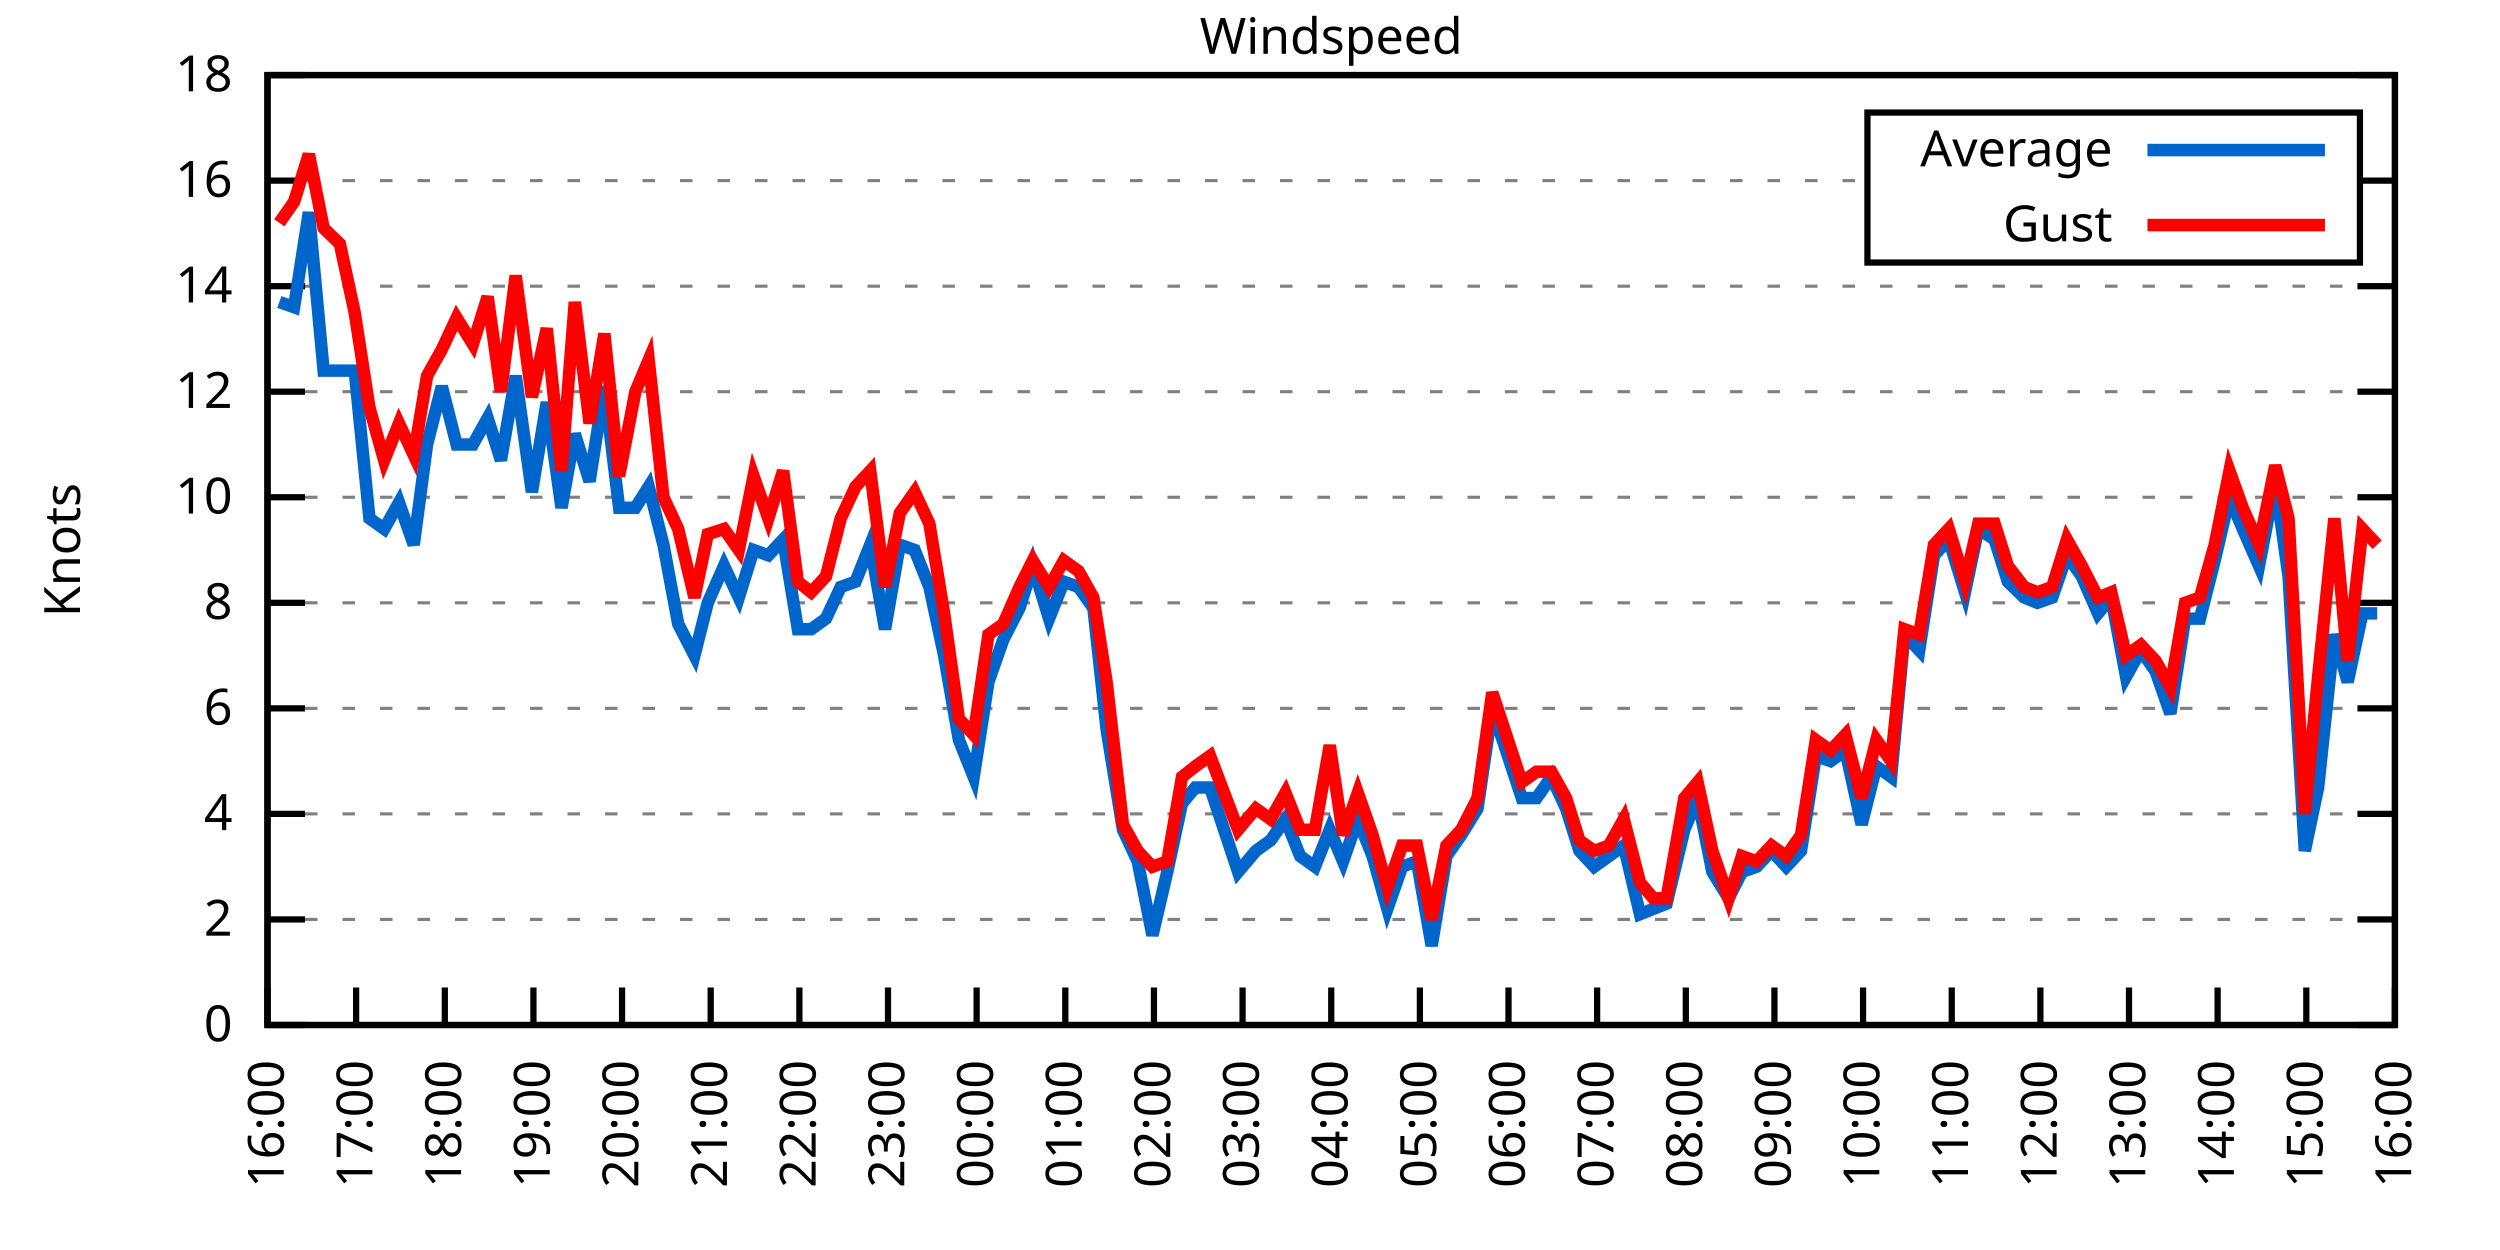
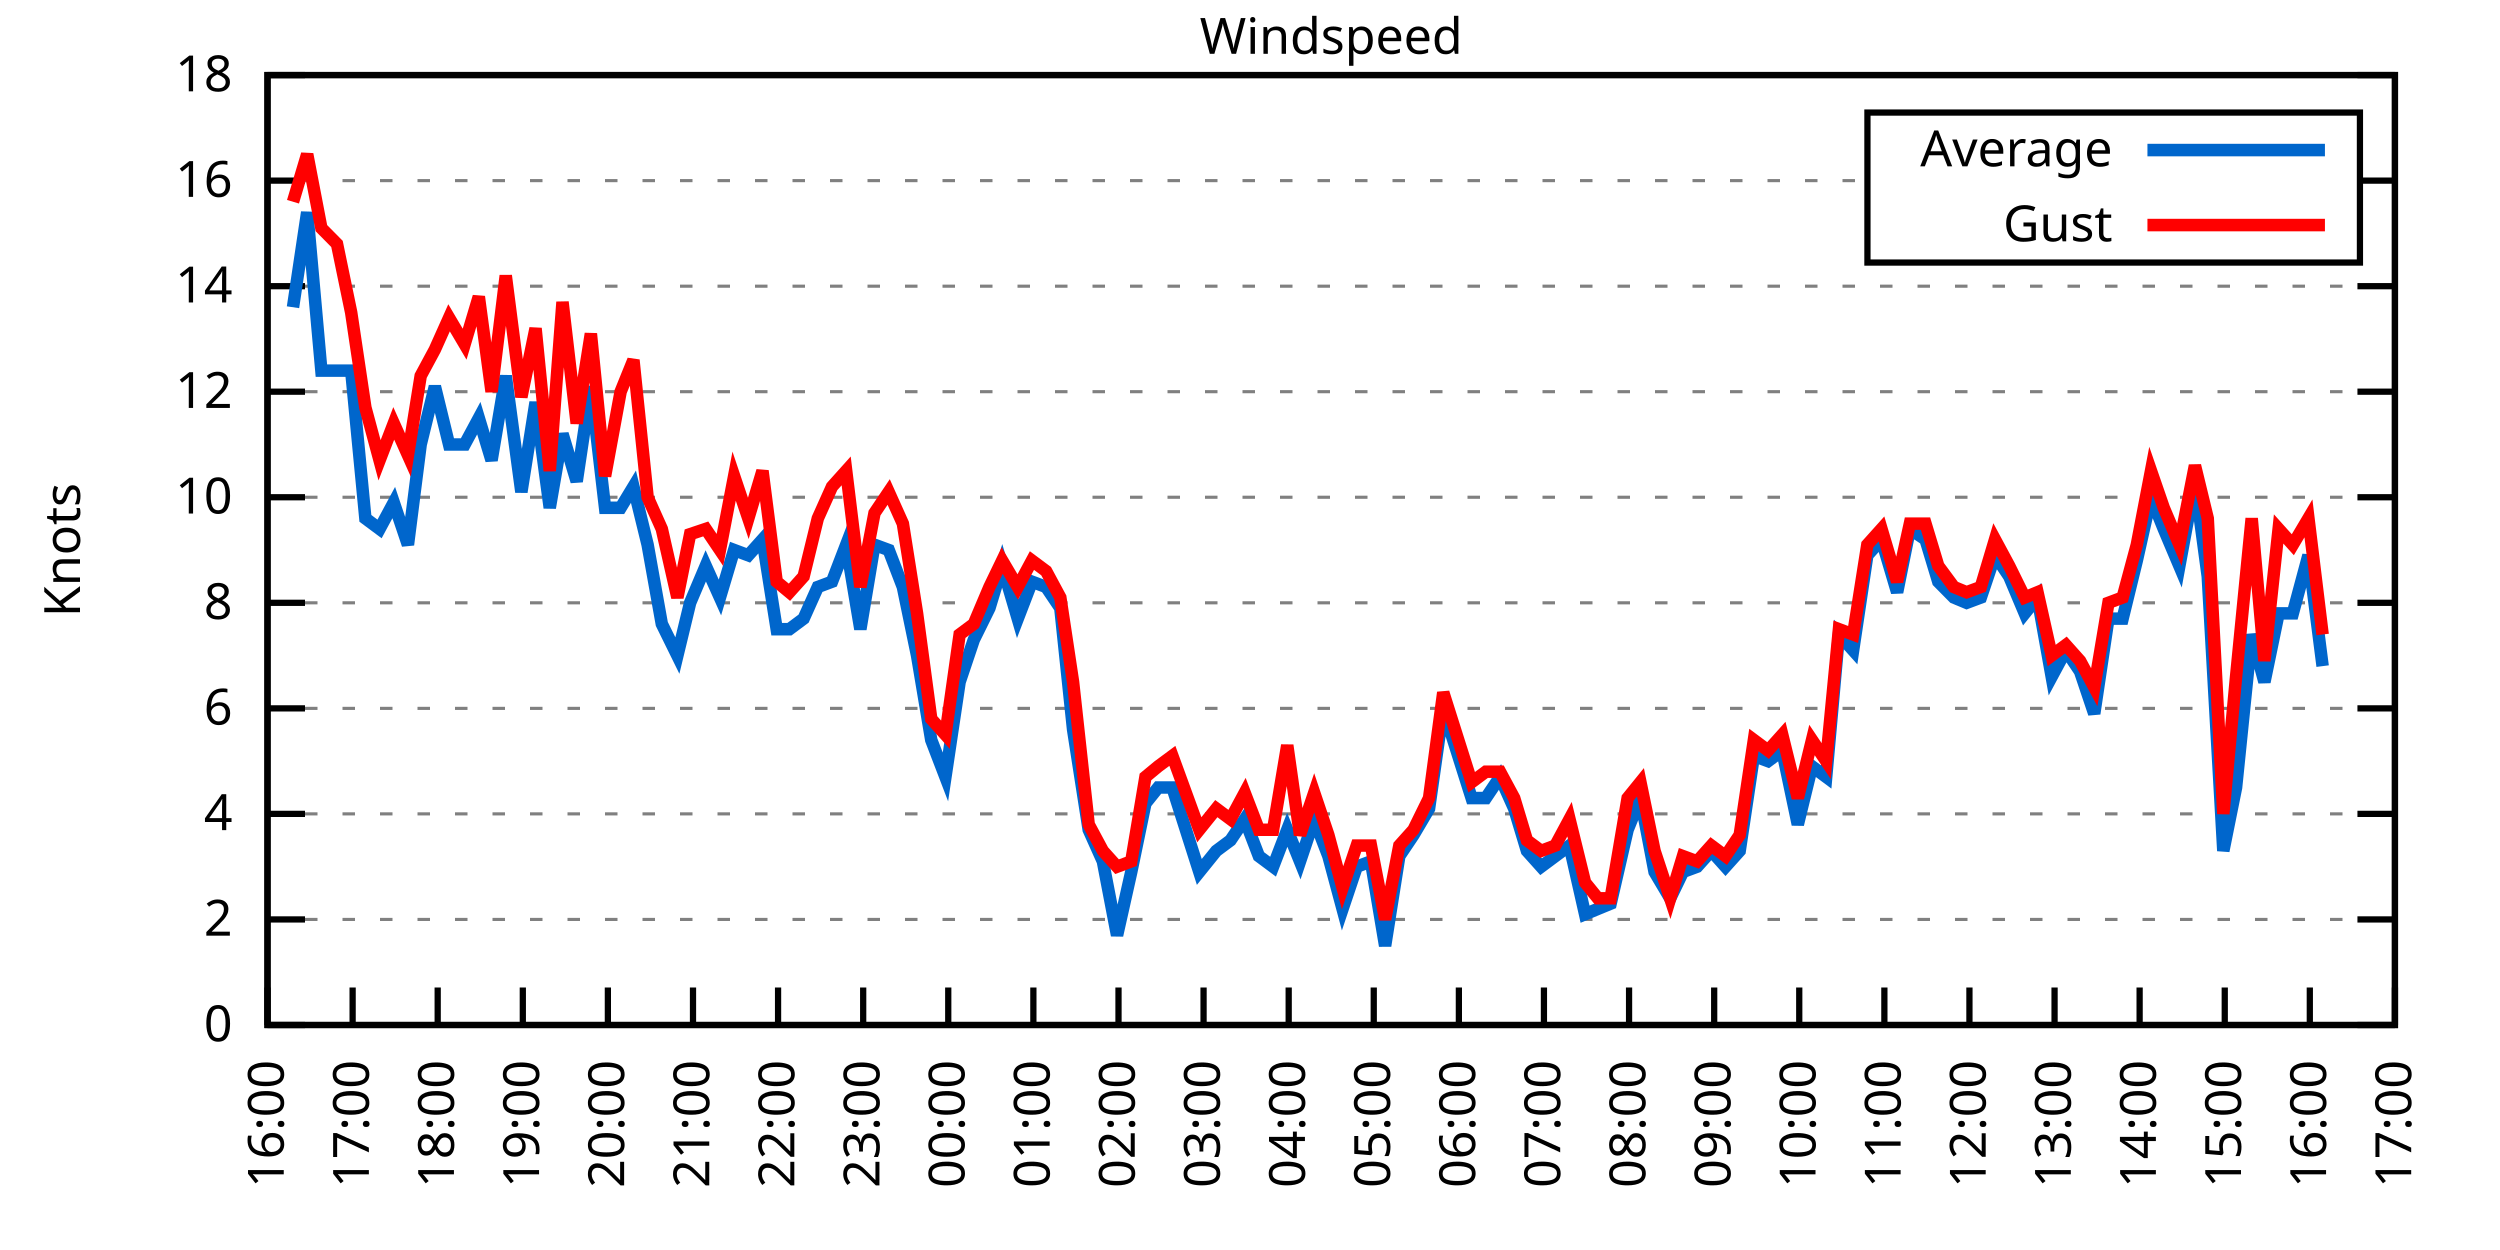
<svg xmlns="http://www.w3.org/2000/svg" xmlns:xlink="http://www.w3.org/1999/xlink" width="400" height="200" viewBox="0 0 400 200">
  <g id="gnuplot_canvas">
    <rect x="0" y="0" width="400" height="200" fill="none" />
    <defs>
      <circle id="gpDot" r="0.5" stroke-width="0.5" stroke="currentColor" />
      <path id="gpPt0" stroke-width="0.333" stroke="currentColor" d="M-1,0 h2 M0,-1 v2" />
      <path id="gpPt1" stroke-width="0.333" stroke="currentColor" d="M-1,-1 L1,1 M1,-1 L-1,1" />
      <path id="gpPt2" stroke-width="0.333" stroke="currentColor" d="M-1,0 L1,0 M0,-1 L0,1 M-1,-1 L1,1 M-1,1 L1,-1" />
      <rect id="gpPt3" stroke-width="0.333" stroke="currentColor" x="-1" y="-1" width="2" height="2" />
      <rect id="gpPt4" stroke-width="0.333" stroke="currentColor" fill="currentColor" x="-1" y="-1" width="2" height="2" />
      <circle id="gpPt5" stroke-width="0.333" stroke="currentColor" cx="0" cy="0" r="1" />
      <use xlink:href="#gpPt5" id="gpPt6" fill="currentColor" stroke="none" />
      <path id="gpPt7" stroke-width="0.333" stroke="currentColor" d="M0,-1.33 L-1.33,0.67 L1.33,0.67 z" />
      <use xlink:href="#gpPt7" id="gpPt8" fill="currentColor" stroke="none" />
      <use xlink:href="#gpPt7" id="gpPt9" stroke="currentColor" transform="rotate(180)" />
      <use xlink:href="#gpPt9" id="gpPt10" fill="currentColor" stroke="none" />
      <use xlink:href="#gpPt3" id="gpPt11" stroke="currentColor" transform="rotate(45)" />
      <use xlink:href="#gpPt11" id="gpPt12" fill="currentColor" stroke="none" />
      <path id="gpPt13" stroke-width="0.333" stroke="currentColor" d="M0,1.330 L1.265,0.411 L0.782,-1.067 L-0.782,-1.076 L-1.265,0.411 z" />
      <use xlink:href="#gpPt13" id="gpPt14" fill="currentColor" stroke="none" />
      <filter id="textbox" filterUnits="objectBoundingBox" x="0" y="0" height="1" width="1">
        <feFlood flood-color="white" flood-opacity="1" result="bgnd" />
        <feComposite in="SourceGraphic" in2="bgnd" operator="atop" />
      </filter>
      <filter id="greybox" filterUnits="objectBoundingBox" x="0" y="0" height="1" width="1">
        <feFlood flood-color="lightgrey" flood-opacity="1" result="grey" />
        <feComposite in="SourceGraphic" in2="grey" operator="atop" />
      </filter>
    </defs>
    <g fill="none" color="white" stroke="currentColor" stroke-width="1.00" stroke-linecap="butt" stroke-linejoin="miter">
</g>
    <g fill="none" color="black" stroke="currentColor" stroke-width="1.00" stroke-linecap="butt" stroke-linejoin="miter">
      <g stroke="none" shape-rendering="crispEdges">
        <polygon fill="rgb(255, 255, 255)" points="42.80,164.00 383.18,164.00 383.18,12.02 42.80,12.02 " />
      </g>
    </g>
    <g fill="none" color="black" stroke="currentColor" stroke-width="1.00" stroke-linecap="butt" stroke-linejoin="miter">
</g>
    <g fill="none" color="black" stroke="black" stroke-width="0.50" stroke-linecap="butt" stroke-linejoin="miter">
</g>
    <g fill="none" color="gray" stroke="currentColor" stroke-width="0.50" stroke-linecap="butt" stroke-linejoin="miter">
      <path stroke="gray" stroke-dasharray="2,4" class="gridline" d="M42.80,164.00 L383.19,164.00  " />
    </g>
    <g fill="none" color="gray" stroke="gray" stroke-width="1.00" stroke-linecap="butt" stroke-linejoin="miter">
</g>
    <g fill="none" color="black" stroke="currentColor" stroke-width="1.00" stroke-linecap="butt" stroke-linejoin="miter">
      <path stroke="black" d="M42.80,164.00 L48.80,164.00 M383.19,164.00 L377.19,164.00  " />
      <g transform="translate(37.20,166.60)" stroke="none" fill="black" font-family="Sans" font-size="8.00" text-anchor="end">
        <text>
          <tspan font-family="Sans"> 0</tspan>
        </text>
      </g>
    </g>
    <g fill="none" color="black" stroke="currentColor" stroke-width="1.00" stroke-linecap="butt" stroke-linejoin="miter">
</g>
    <g fill="none" color="black" stroke="black" stroke-width="0.50" stroke-linecap="butt" stroke-linejoin="miter">
</g>
    <g fill="none" color="gray" stroke="currentColor" stroke-width="0.50" stroke-linecap="butt" stroke-linejoin="miter">
      <path stroke="gray" stroke-dasharray="2,4" class="gridline" d="M42.80,147.11 L383.19,147.11  " />
    </g>
    <g fill="none" color="gray" stroke="gray" stroke-width="1.00" stroke-linecap="butt" stroke-linejoin="miter">
</g>
    <g fill="none" color="black" stroke="currentColor" stroke-width="1.00" stroke-linecap="butt" stroke-linejoin="miter">
      <path stroke="black" d="M42.80,147.11 L48.80,147.11 M383.19,147.11 L377.19,147.11  " />
      <g transform="translate(37.20,149.71)" stroke="none" fill="black" font-family="Sans" font-size="8.00" text-anchor="end">
        <text>
          <tspan font-family="Sans"> 2</tspan>
        </text>
      </g>
    </g>
    <g fill="none" color="black" stroke="currentColor" stroke-width="1.00" stroke-linecap="butt" stroke-linejoin="miter">
</g>
    <g fill="none" color="black" stroke="black" stroke-width="0.50" stroke-linecap="butt" stroke-linejoin="miter">
</g>
    <g fill="none" color="gray" stroke="currentColor" stroke-width="0.50" stroke-linecap="butt" stroke-linejoin="miter">
      <path stroke="gray" stroke-dasharray="2,4" class="gridline" d="M42.80,130.22 L383.19,130.22  " />
    </g>
    <g fill="none" color="gray" stroke="gray" stroke-width="1.00" stroke-linecap="butt" stroke-linejoin="miter">
</g>
    <g fill="none" color="black" stroke="currentColor" stroke-width="1.00" stroke-linecap="butt" stroke-linejoin="miter">
      <path stroke="black" d="M42.80,130.22 L48.80,130.22 M383.19,130.22 L377.19,130.22  " />
      <g transform="translate(37.20,132.82)" stroke="none" fill="black" font-family="Sans" font-size="8.00" text-anchor="end">
        <text>
          <tspan font-family="Sans"> 4</tspan>
        </text>
      </g>
    </g>
    <g fill="none" color="black" stroke="currentColor" stroke-width="1.00" stroke-linecap="butt" stroke-linejoin="miter">
</g>
    <g fill="none" color="black" stroke="black" stroke-width="0.50" stroke-linecap="butt" stroke-linejoin="miter">
</g>
    <g fill="none" color="gray" stroke="currentColor" stroke-width="0.50" stroke-linecap="butt" stroke-linejoin="miter">
      <path stroke="gray" stroke-dasharray="2,4" class="gridline" d="M42.80,113.34 L383.19,113.34  " />
    </g>
    <g fill="none" color="gray" stroke="gray" stroke-width="1.00" stroke-linecap="butt" stroke-linejoin="miter">
</g>
    <g fill="none" color="black" stroke="currentColor" stroke-width="1.00" stroke-linecap="butt" stroke-linejoin="miter">
      <path stroke="black" d="M42.80,113.34 L48.80,113.34 M383.19,113.34 L377.19,113.34  " />
      <g transform="translate(37.20,115.94)" stroke="none" fill="black" font-family="Sans" font-size="8.00" text-anchor="end">
        <text>
          <tspan font-family="Sans"> 6</tspan>
        </text>
      </g>
    </g>
    <g fill="none" color="black" stroke="currentColor" stroke-width="1.00" stroke-linecap="butt" stroke-linejoin="miter">
</g>
    <g fill="none" color="black" stroke="black" stroke-width="0.50" stroke-linecap="butt" stroke-linejoin="miter">
</g>
    <g fill="none" color="gray" stroke="currentColor" stroke-width="0.50" stroke-linecap="butt" stroke-linejoin="miter">
      <path stroke="gray" stroke-dasharray="2,4" class="gridline" d="M42.80,96.45 L383.19,96.45  " />
    </g>
    <g fill="none" color="gray" stroke="gray" stroke-width="1.00" stroke-linecap="butt" stroke-linejoin="miter">
</g>
    <g fill="none" color="black" stroke="currentColor" stroke-width="1.00" stroke-linecap="butt" stroke-linejoin="miter">
      <path stroke="black" d="M42.80,96.45 L48.80,96.45 M383.19,96.45 L377.19,96.45  " />
      <g transform="translate(37.20,99.05)" stroke="none" fill="black" font-family="Sans" font-size="8.00" text-anchor="end">
        <text>
          <tspan font-family="Sans"> 8</tspan>
        </text>
      </g>
    </g>
    <g fill="none" color="black" stroke="currentColor" stroke-width="1.00" stroke-linecap="butt" stroke-linejoin="miter">
</g>
    <g fill="none" color="black" stroke="black" stroke-width="0.50" stroke-linecap="butt" stroke-linejoin="miter">
</g>
    <g fill="none" color="gray" stroke="currentColor" stroke-width="0.50" stroke-linecap="butt" stroke-linejoin="miter">
      <path stroke="gray" stroke-dasharray="2,4" class="gridline" d="M42.80,79.56 L383.19,79.56  " />
    </g>
    <g fill="none" color="gray" stroke="gray" stroke-width="1.00" stroke-linecap="butt" stroke-linejoin="miter">
</g>
    <g fill="none" color="black" stroke="currentColor" stroke-width="1.00" stroke-linecap="butt" stroke-linejoin="miter">
      <path stroke="black" d="M42.80,79.56 L48.80,79.56 M383.19,79.56 L377.19,79.56  " />
      <g transform="translate(37.20,82.16)" stroke="none" fill="black" font-family="Sans" font-size="8.00" text-anchor="end">
        <text>
          <tspan font-family="Sans"> 10</tspan>
        </text>
      </g>
    </g>
    <g fill="none" color="black" stroke="currentColor" stroke-width="1.00" stroke-linecap="butt" stroke-linejoin="miter">
</g>
    <g fill="none" color="black" stroke="black" stroke-width="0.50" stroke-linecap="butt" stroke-linejoin="miter">
</g>
    <g fill="none" color="gray" stroke="currentColor" stroke-width="0.50" stroke-linecap="butt" stroke-linejoin="miter">
      <path stroke="gray" stroke-dasharray="2,4" class="gridline" d="M42.80,62.67 L383.19,62.67  " />
    </g>
    <g fill="none" color="gray" stroke="gray" stroke-width="1.00" stroke-linecap="butt" stroke-linejoin="miter">
</g>
    <g fill="none" color="black" stroke="currentColor" stroke-width="1.00" stroke-linecap="butt" stroke-linejoin="miter">
      <path stroke="black" d="M42.80,62.67 L48.80,62.67 M383.19,62.67 L377.19,62.67  " />
      <g transform="translate(37.20,65.27)" stroke="none" fill="black" font-family="Sans" font-size="8.00" text-anchor="end">
        <text>
          <tspan font-family="Sans"> 12</tspan>
        </text>
      </g>
    </g>
    <g fill="none" color="black" stroke="currentColor" stroke-width="1.00" stroke-linecap="butt" stroke-linejoin="miter">
</g>
    <g fill="none" color="black" stroke="black" stroke-width="0.50" stroke-linecap="butt" stroke-linejoin="miter">
</g>
    <g fill="none" color="gray" stroke="currentColor" stroke-width="0.50" stroke-linecap="butt" stroke-linejoin="miter">
      <path stroke="gray" stroke-dasharray="2,4" class="gridline" d="M42.80,45.79 L383.19,45.79  " />
    </g>
    <g fill="none" color="gray" stroke="gray" stroke-width="1.00" stroke-linecap="butt" stroke-linejoin="miter">
</g>
    <g fill="none" color="black" stroke="currentColor" stroke-width="1.00" stroke-linecap="butt" stroke-linejoin="miter">
      <path stroke="black" d="M42.80,45.79 L48.80,45.79 M383.19,45.79 L377.19,45.79  " />
      <g transform="translate(37.20,48.39)" stroke="none" fill="black" font-family="Sans" font-size="8.00" text-anchor="end">
        <text>
          <tspan font-family="Sans"> 14</tspan>
        </text>
      </g>
    </g>
    <g fill="none" color="black" stroke="currentColor" stroke-width="1.00" stroke-linecap="butt" stroke-linejoin="miter">
</g>
    <g fill="none" color="black" stroke="black" stroke-width="0.50" stroke-linecap="butt" stroke-linejoin="miter">
</g>
    <g fill="none" color="gray" stroke="currentColor" stroke-width="0.50" stroke-linecap="butt" stroke-linejoin="miter">
      <path stroke="gray" stroke-dasharray="2,4" class="gridline" d="M42.80,28.90 L298.79,28.90 M377.59,28.90 L383.19,28.90  " />
    </g>
    <g fill="none" color="gray" stroke="gray" stroke-width="1.00" stroke-linecap="butt" stroke-linejoin="miter">
</g>
    <g fill="none" color="black" stroke="currentColor" stroke-width="1.00" stroke-linecap="butt" stroke-linejoin="miter">
      <path stroke="black" d="M42.80,28.90 L48.80,28.90 M383.19,28.90 L377.19,28.90  " />
      <g transform="translate(37.20,31.50)" stroke="none" fill="black" font-family="Sans" font-size="8.00" text-anchor="end">
        <text>
          <tspan font-family="Sans"> 16</tspan>
        </text>
      </g>
    </g>
    <g fill="none" color="black" stroke="currentColor" stroke-width="1.00" stroke-linecap="butt" stroke-linejoin="miter">
</g>
    <g fill="none" color="black" stroke="black" stroke-width="0.50" stroke-linecap="butt" stroke-linejoin="miter">
</g>
    <g fill="none" color="gray" stroke="currentColor" stroke-width="0.50" stroke-linecap="butt" stroke-linejoin="miter">
      <path stroke="gray" stroke-dasharray="2,4" class="gridline" d="M42.80,12.01 L383.19,12.01  " />
    </g>
    <g fill="none" color="gray" stroke="gray" stroke-width="1.00" stroke-linecap="butt" stroke-linejoin="miter">
</g>
    <g fill="none" color="black" stroke="currentColor" stroke-width="1.00" stroke-linecap="butt" stroke-linejoin="miter">
      <path stroke="black" d="M42.80,12.01 L48.80,12.01 M383.19,12.01 L377.19,12.01  " />
      <g transform="translate(37.20,14.61)" stroke="none" fill="black" font-family="Sans" font-size="8.00" text-anchor="end">
        <text>
          <tspan font-family="Sans"> 18</tspan>
        </text>
      </g>
    </g>
    <g fill="none" color="black" stroke="currentColor" stroke-width="1.00" stroke-linecap="butt" stroke-linejoin="miter">
      <path stroke="black" d="M42.80,164.00 L42.80,158.00  " />
      <g transform="translate(45.40,169.60) rotate(270.00)" stroke="none" fill="black" font-family="Sans" font-size="8.00" text-anchor="end">
        <text>
          <tspan font-family="Sans">16:00</tspan>
        </text>
      </g>
    </g>
    <g fill="none" color="black" stroke="currentColor" stroke-width="1.00" stroke-linecap="butt" stroke-linejoin="miter">
-       <path stroke="black" d="M56.98,164.00 L56.98,158.00  " />
-       <g transform="translate(59.58,169.60) rotate(270.00)" stroke="none" fill="black" font-family="Sans" font-size="8.00" text-anchor="end">
+       <path stroke="black" d="M56.42,164.00 L56.42,158.00  " />
+       <g transform="translate(59.02,169.60) rotate(270.00)" stroke="none" fill="black" font-family="Sans" font-size="8.00" text-anchor="end">
        <text>
          <tspan font-family="Sans">17:00</tspan>
        </text>
      </g>
    </g>
    <g fill="none" color="black" stroke="currentColor" stroke-width="1.00" stroke-linecap="butt" stroke-linejoin="miter">
-       <path stroke="black" d="M71.17,164.00 L71.17,158.00  " />
-       <g transform="translate(73.77,169.60) rotate(270.00)" stroke="none" fill="black" font-family="Sans" font-size="8.00" text-anchor="end">
+       <path stroke="black" d="M70.03,164.00 L70.03,158.00  " />
+       <g transform="translate(72.63,169.60) rotate(270.00)" stroke="none" fill="black" font-family="Sans" font-size="8.00" text-anchor="end">
        <text>
          <tspan font-family="Sans">18:00</tspan>
        </text>
      </g>
    </g>
    <g fill="none" color="black" stroke="currentColor" stroke-width="1.00" stroke-linecap="butt" stroke-linejoin="miter">
-       <path stroke="black" d="M85.35,164.00 L85.35,158.00  " />
-       <g transform="translate(87.95,169.60) rotate(270.00)" stroke="none" fill="black" font-family="Sans" font-size="8.00" text-anchor="end">
+       <path stroke="black" d="M83.65,164.00 L83.65,158.00  " />
+       <g transform="translate(86.25,169.60) rotate(270.00)" stroke="none" fill="black" font-family="Sans" font-size="8.00" text-anchor="end">
        <text>
          <tspan font-family="Sans">19:00</tspan>
        </text>
      </g>
    </g>
    <g fill="none" color="black" stroke="currentColor" stroke-width="1.00" stroke-linecap="butt" stroke-linejoin="miter">
-       <path stroke="black" d="M99.53,164.00 L99.53,158.00  " />
-       <g transform="translate(102.13,169.60) rotate(270.00)" stroke="none" fill="black" font-family="Sans" font-size="8.00" text-anchor="end">
+       <path stroke="black" d="M97.26,164.00 L97.26,158.00  " />
+       <g transform="translate(99.86,169.60) rotate(270.00)" stroke="none" fill="black" font-family="Sans" font-size="8.00" text-anchor="end">
        <text>
          <tspan font-family="Sans">20:00</tspan>
        </text>
      </g>
    </g>
    <g fill="none" color="black" stroke="currentColor" stroke-width="1.00" stroke-linecap="butt" stroke-linejoin="miter">
-       <path stroke="black" d="M113.71,164.00 L113.71,158.00  " />
-       <g transform="translate(116.31,169.60) rotate(270.00)" stroke="none" fill="black" font-family="Sans" font-size="8.00" text-anchor="end">
+       <path stroke="black" d="M110.88,164.00 L110.88,158.00  " />
+       <g transform="translate(113.48,169.60) rotate(270.00)" stroke="none" fill="black" font-family="Sans" font-size="8.00" text-anchor="end">
        <text>
          <tspan font-family="Sans">21:00</tspan>
        </text>
      </g>
    </g>
    <g fill="none" color="black" stroke="currentColor" stroke-width="1.00" stroke-linecap="butt" stroke-linejoin="miter">
-       <path stroke="black" d="M127.90,164.00 L127.90,158.00  " />
-       <g transform="translate(130.50,169.60) rotate(270.00)" stroke="none" fill="black" font-family="Sans" font-size="8.00" text-anchor="end">
+       <path stroke="black" d="M124.49,164.00 L124.49,158.00  " />
+       <g transform="translate(127.09,169.60) rotate(270.00)" stroke="none" fill="black" font-family="Sans" font-size="8.00" text-anchor="end">
        <text>
          <tspan font-family="Sans">22:00</tspan>
        </text>
      </g>
    </g>
    <g fill="none" color="black" stroke="currentColor" stroke-width="1.00" stroke-linecap="butt" stroke-linejoin="miter">
-       <path stroke="black" d="M142.08,164.00 L142.08,158.00  " />
-       <g transform="translate(144.68,169.60) rotate(270.00)" stroke="none" fill="black" font-family="Sans" font-size="8.00" text-anchor="end">
+       <path stroke="black" d="M138.11,164.00 L138.11,158.00  " />
+       <g transform="translate(140.71,169.60) rotate(270.00)" stroke="none" fill="black" font-family="Sans" font-size="8.00" text-anchor="end">
        <text>
          <tspan font-family="Sans">23:00</tspan>
        </text>
      </g>
    </g>
    <g fill="none" color="black" stroke="currentColor" stroke-width="1.00" stroke-linecap="butt" stroke-linejoin="miter">
-       <path stroke="black" d="M156.26,164.00 L156.26,158.00  " />
-       <g transform="translate(158.86,169.60) rotate(270.00)" stroke="none" fill="black" font-family="Sans" font-size="8.00" text-anchor="end">
+       <path stroke="black" d="M151.72,164.00 L151.72,158.00  " />
+       <g transform="translate(154.32,169.60) rotate(270.00)" stroke="none" fill="black" font-family="Sans" font-size="8.00" text-anchor="end">
        <text>
          <tspan font-family="Sans">00:00</tspan>
        </text>
      </g>
    </g>
    <g fill="none" color="black" stroke="currentColor" stroke-width="1.00" stroke-linecap="butt" stroke-linejoin="miter">
-       <path stroke="black" d="M170.45,164.00 L170.45,158.00  " />
-       <g transform="translate(173.05,169.60) rotate(270.00)" stroke="none" fill="black" font-family="Sans" font-size="8.00" text-anchor="end">
+       <path stroke="black" d="M165.34,164.00 L165.34,158.00  " />
+       <g transform="translate(167.94,169.60) rotate(270.00)" stroke="none" fill="black" font-family="Sans" font-size="8.00" text-anchor="end">
        <text>
          <tspan font-family="Sans">01:00</tspan>
        </text>
      </g>
    </g>
    <g fill="none" color="black" stroke="currentColor" stroke-width="1.00" stroke-linecap="butt" stroke-linejoin="miter">
-       <path stroke="black" d="M184.63,164.00 L184.63,158.00  " />
-       <g transform="translate(187.23,169.60) rotate(270.00)" stroke="none" fill="black" font-family="Sans" font-size="8.00" text-anchor="end">
+       <path stroke="black" d="M178.96,164.00 L178.96,158.00  " />
+       <g transform="translate(181.56,169.60) rotate(270.00)" stroke="none" fill="black" font-family="Sans" font-size="8.00" text-anchor="end">
        <text>
          <tspan font-family="Sans">02:00</tspan>
        </text>
      </g>
    </g>
    <g fill="none" color="black" stroke="currentColor" stroke-width="1.00" stroke-linecap="butt" stroke-linejoin="miter">
-       <path stroke="black" d="M198.81,164.00 L198.81,158.00  " />
-       <g transform="translate(201.41,169.60) rotate(270.00)" stroke="none" fill="black" font-family="Sans" font-size="8.00" text-anchor="end">
+       <path stroke="black" d="M192.57,164.00 L192.57,158.00  " />
+       <g transform="translate(195.17,169.60) rotate(270.00)" stroke="none" fill="black" font-family="Sans" font-size="8.00" text-anchor="end">
        <text>
          <tspan font-family="Sans">03:00</tspan>
        </text>
      </g>
    </g>
    <g fill="none" color="black" stroke="currentColor" stroke-width="1.00" stroke-linecap="butt" stroke-linejoin="miter">
-       <path stroke="black" d="M213.00,164.00 L213.00,158.00  " />
-       <g transform="translate(215.60,169.60) rotate(270.00)" stroke="none" fill="black" font-family="Sans" font-size="8.00" text-anchor="end">
+       <path stroke="black" d="M206.19,164.00 L206.19,158.00  " />
+       <g transform="translate(208.79,169.60) rotate(270.00)" stroke="none" fill="black" font-family="Sans" font-size="8.00" text-anchor="end">
        <text>
          <tspan font-family="Sans">04:00</tspan>
        </text>
      </g>
    </g>
    <g fill="none" color="black" stroke="currentColor" stroke-width="1.00" stroke-linecap="butt" stroke-linejoin="miter">
-       <path stroke="black" d="M227.18,164.00 L227.18,158.00  " />
-       <g transform="translate(229.78,169.60) rotate(270.00)" stroke="none" fill="black" font-family="Sans" font-size="8.00" text-anchor="end">
+       <path stroke="black" d="M219.80,164.00 L219.80,158.00  " />
+       <g transform="translate(222.40,169.60) rotate(270.00)" stroke="none" fill="black" font-family="Sans" font-size="8.00" text-anchor="end">
        <text>
          <tspan font-family="Sans">05:00</tspan>
        </text>
      </g>
    </g>
    <g fill="none" color="black" stroke="currentColor" stroke-width="1.00" stroke-linecap="butt" stroke-linejoin="miter">
-       <path stroke="black" d="M241.36,164.00 L241.36,158.00  " />
-       <g transform="translate(243.96,169.60) rotate(270.00)" stroke="none" fill="black" font-family="Sans" font-size="8.00" text-anchor="end">
+       <path stroke="black" d="M233.42,164.00 L233.42,158.00  " />
+       <g transform="translate(236.02,169.60) rotate(270.00)" stroke="none" fill="black" font-family="Sans" font-size="8.00" text-anchor="end">
        <text>
          <tspan font-family="Sans">06:00</tspan>
        </text>
      </g>
    </g>
    <g fill="none" color="black" stroke="currentColor" stroke-width="1.00" stroke-linecap="butt" stroke-linejoin="miter">
-       <path stroke="black" d="M255.54,164.00 L255.54,158.00  " />
-       <g transform="translate(258.14,169.60) rotate(270.00)" stroke="none" fill="black" font-family="Sans" font-size="8.00" text-anchor="end">
+       <path stroke="black" d="M247.03,164.00 L247.03,158.00  " />
+       <g transform="translate(249.63,169.60) rotate(270.00)" stroke="none" fill="black" font-family="Sans" font-size="8.00" text-anchor="end">
        <text>
          <tspan font-family="Sans">07:00</tspan>
        </text>
      </g>
    </g>
    <g fill="none" color="black" stroke="currentColor" stroke-width="1.00" stroke-linecap="butt" stroke-linejoin="miter">
-       <path stroke="black" d="M269.73,164.00 L269.73,158.00  " />
-       <g transform="translate(272.33,169.60) rotate(270.00)" stroke="none" fill="black" font-family="Sans" font-size="8.00" text-anchor="end">
+       <path stroke="black" d="M260.65,164.00 L260.65,158.00  " />
+       <g transform="translate(263.25,169.60) rotate(270.00)" stroke="none" fill="black" font-family="Sans" font-size="8.00" text-anchor="end">
        <text>
          <tspan font-family="Sans">08:00</tspan>
        </text>
      </g>
    </g>
    <g fill="none" color="black" stroke="currentColor" stroke-width="1.00" stroke-linecap="butt" stroke-linejoin="miter">
-       <path stroke="black" d="M283.91,164.00 L283.91,158.00  " />
-       <g transform="translate(286.51,169.60) rotate(270.00)" stroke="none" fill="black" font-family="Sans" font-size="8.00" text-anchor="end">
+       <path stroke="black" d="M274.27,164.00 L274.27,158.00  " />
+       <g transform="translate(276.87,169.60) rotate(270.00)" stroke="none" fill="black" font-family="Sans" font-size="8.00" text-anchor="end">
        <text>
          <tspan font-family="Sans">09:00</tspan>
        </text>
      </g>
    </g>
    <g fill="none" color="black" stroke="currentColor" stroke-width="1.00" stroke-linecap="butt" stroke-linejoin="miter">
-       <path stroke="black" d="M298.09,164.00 L298.09,158.00  " />
-       <g transform="translate(300.69,169.60) rotate(270.00)" stroke="none" fill="black" font-family="Sans" font-size="8.00" text-anchor="end">
+       <path stroke="black" d="M287.88,164.00 L287.88,158.00  " />
+       <g transform="translate(290.48,169.60) rotate(270.00)" stroke="none" fill="black" font-family="Sans" font-size="8.00" text-anchor="end">
        <text>
          <tspan font-family="Sans">10:00</tspan>
        </text>
      </g>
    </g>
    <g fill="none" color="black" stroke="currentColor" stroke-width="1.00" stroke-linecap="butt" stroke-linejoin="miter">
-       <path stroke="black" d="M312.28,164.00 L312.28,158.00  " />
-       <g transform="translate(314.88,169.60) rotate(270.00)" stroke="none" fill="black" font-family="Sans" font-size="8.00" text-anchor="end">
+       <path stroke="black" d="M301.50,164.00 L301.50,158.00  " />
+       <g transform="translate(304.10,169.60) rotate(270.00)" stroke="none" fill="black" font-family="Sans" font-size="8.00" text-anchor="end">
        <text>
          <tspan font-family="Sans">11:00</tspan>
        </text>
      </g>
    </g>
    <g fill="none" color="black" stroke="currentColor" stroke-width="1.00" stroke-linecap="butt" stroke-linejoin="miter">
-       <path stroke="black" d="M326.46,164.00 L326.46,158.00  " />
-       <g transform="translate(329.06,169.60) rotate(270.00)" stroke="none" fill="black" font-family="Sans" font-size="8.00" text-anchor="end">
+       <path stroke="black" d="M315.11,164.00 L315.11,158.00  " />
+       <g transform="translate(317.71,169.60) rotate(270.00)" stroke="none" fill="black" font-family="Sans" font-size="8.00" text-anchor="end">
        <text>
          <tspan font-family="Sans">12:00</tspan>
        </text>
      </g>
    </g>
    <g fill="none" color="black" stroke="currentColor" stroke-width="1.00" stroke-linecap="butt" stroke-linejoin="miter">
-       <path stroke="black" d="M340.64,164.00 L340.64,158.00  " />
-       <g transform="translate(343.24,169.60) rotate(270.00)" stroke="none" fill="black" font-family="Sans" font-size="8.00" text-anchor="end">
+       <path stroke="black" d="M328.73,164.00 L328.73,158.00  " />
+       <g transform="translate(331.33,169.60) rotate(270.00)" stroke="none" fill="black" font-family="Sans" font-size="8.00" text-anchor="end">
        <text>
          <tspan font-family="Sans">13:00</tspan>
        </text>
      </g>
    </g>
    <g fill="none" color="black" stroke="currentColor" stroke-width="1.00" stroke-linecap="butt" stroke-linejoin="miter">
-       <path stroke="black" d="M354.82,164.00 L354.82,158.00  " />
-       <g transform="translate(357.42,169.60) rotate(270.00)" stroke="none" fill="black" font-family="Sans" font-size="8.00" text-anchor="end">
+       <path stroke="black" d="M342.34,164.00 L342.34,158.00  " />
+       <g transform="translate(344.94,169.60) rotate(270.00)" stroke="none" fill="black" font-family="Sans" font-size="8.00" text-anchor="end">
        <text>
          <tspan font-family="Sans">14:00</tspan>
        </text>
      </g>
    </g>
    <g fill="none" color="black" stroke="currentColor" stroke-width="1.00" stroke-linecap="butt" stroke-linejoin="miter">
-       <path stroke="black" d="M369.01,164.00 L369.01,158.00  " />
-       <g transform="translate(371.61,169.60) rotate(270.00)" stroke="none" fill="black" font-family="Sans" font-size="8.00" text-anchor="end">
+       <path stroke="black" d="M355.96,164.00 L355.96,158.00  " />
+       <g transform="translate(358.56,169.60) rotate(270.00)" stroke="none" fill="black" font-family="Sans" font-size="8.00" text-anchor="end">
        <text>
          <tspan font-family="Sans">15:00</tspan>
+         </text>
+       </g>
+     </g>
+     <g fill="none" color="black" stroke="currentColor" stroke-width="1.00" stroke-linecap="butt" stroke-linejoin="miter">
+       <path stroke="black" d="M369.57,164.00 L369.57,158.00  " />
+       <g transform="translate(372.17,169.60) rotate(270.00)" stroke="none" fill="black" font-family="Sans" font-size="8.00" text-anchor="end">
+         <text>
+           <tspan font-family="Sans">16:00</tspan>
        </text>
      </g>
    </g>
    <g fill="none" color="black" stroke="currentColor" stroke-width="1.00" stroke-linecap="butt" stroke-linejoin="miter">
      <path stroke="black" d="M383.19,164.00 L383.19,158.00  " />
      <g transform="translate(385.79,169.60) rotate(270.00)" stroke="none" fill="black" font-family="Sans" font-size="8.00" text-anchor="end">
        <text>
-           <tspan font-family="Sans">16:00</tspan>
+           <tspan font-family="Sans">17:00</tspan>
        </text>
      </g>
    </g>
    <g fill="none" color="black" stroke="currentColor" stroke-width="1.00" stroke-linecap="butt" stroke-linejoin="miter">
</g>
    <g fill="none" color="black" stroke="currentColor" stroke-width="1.00" stroke-linecap="butt" stroke-linejoin="miter">
      <path stroke="black" d="M42.80,12.01 L42.80,164.00 L383.19,164.00 L383.19,12.01 L42.80,12.01 Z  " />
    </g>
    <g fill="none" color="black" stroke="currentColor" stroke-width="1.00" stroke-linecap="butt" stroke-linejoin="miter">
</g>
    <g fill="none" color="black" stroke="currentColor" stroke-width="1.00" stroke-linecap="butt" stroke-linejoin="miter">
      <path stroke="black" d="M298.79,42.01 L298.79,18.01 L377.59,18.01 L377.59,42.01 L298.79,42.01 Z  " />
    </g>
    <g id="Windspeed_plot_1">
      <g fill="none" color="white" stroke="black" stroke-width="2.00" stroke-linecap="butt" stroke-linejoin="miter">
</g>
      <g fill="none" color="black" stroke="currentColor" stroke-width="2.00" stroke-linecap="butt" stroke-linejoin="miter">
        <g transform="translate(337.99,26.61)" stroke="none" fill="black" font-family="Sans" font-size="8.00" text-anchor="end">
          <text>
            <tspan font-family="Sans">Average</tspan>
          </text>
        </g>
      </g>
      <g fill="none" color="black" stroke="currentColor" stroke-width="2.00" stroke-linecap="butt" stroke-linejoin="miter">
-         <path stroke="rgb(  0, 102, 204)" d="M343.59,24.01 L371.99,24.01 M44.69,48.32 L47.05,49.16 L49.42,33.96 L51.78,59.30 L54.38,59.30 L56.75,59.30   L59.11,82.94 L61.47,84.63 L63.84,80.41 L66.20,87.16 L68.33,71.12 L70.69,61.83 L73.06,71.12 L75.66,71.12   L78.02,66.90 L80.15,73.65 L82.51,60.14 L85.11,78.72 L87.48,64.36 L89.84,81.25 L91.97,69.43 L94.33,77.03   L96.70,61.83 L99.06,81.25 L101.66,81.25 L103.79,77.87 L106.15,87.16 L108.51,99.83 L111.11,104.89 L113.24,96.45   L115.84,90.54 L118.21,95.60 L120.57,88.00 L122.93,88.85 L125.30,86.32 L127.66,100.67 L129.79,100.67 L132.15,98.98   L134.52,93.92 L136.88,93.07 L139.24,87.16 L141.61,100.67 L143.97,87.16 L146.34,88.00 L148.70,93.92 L151.06,104.89   L153.43,118.40 L155.79,124.31 L158.15,109.11 L160.52,102.36 L163.12,97.29 L165.25,90.54 L167.85,98.98 L170.21,93.07   L172.57,93.92 L174.94,97.29 L177.06,116.71 L179.67,132.76 L182.03,137.82 L184.39,149.65 L186.76,139.51 L189.12,128.54   L191.25,126.00 L193.61,126.00 L198.10,139.51 L200.94,136.14 L203.30,134.45 L205.67,131.07 L208.03,136.98 L210.39,138.67   L212.76,132.76 L214.89,137.82 L217.25,131.07 L219.61,136.98 L221.98,145.42 L224.34,138.67 L226.71,137.82 L229.07,151.33   L231.43,136.98 L233.80,133.60 L236.40,129.38 L238.76,113.34 L243.49,127.69 L245.85,127.69 L248.22,124.31 L250.58,129.38   L252.71,136.14 L255.07,138.67 L257.43,136.98 L259.80,135.29 L262.40,146.27 L264.53,145.42 L266.65,144.58 L269.49,132.76   L271.62,127.69 L273.98,139.51 L276.58,143.73 L278.71,139.51 L281.07,138.67 L283.44,136.14 L285.80,138.67 L288.16,136.14   L290.53,120.94 L292.89,121.78 L295.26,120.09 L297.86,131.91 L300.22,122.62 L302.58,124.31 L304.71,101.52 L307.08,104.05   L309.44,88.85 L311.80,86.32 L314.40,94.76 L316.53,84.63 L319.13,86.32 L321.26,93.07 L323.86,95.60 L325.99,96.45   L328.35,95.60 L330.71,88.85 L333.08,92.23 L335.68,98.14 L337.80,95.60 L340.17,108.27 L342.53,104.05 L344.90,107.43   L347.26,114.18 L349.62,98.98 L351.99,98.98 L354.35,89.69 L356.72,79.56 L358.84,84.63 L361.44,90.54 L364.04,77.03   L366.17,92.23 L368.77,136.14 L370.90,126.00 L373.50,101.52 L375.63,109.11 L377.99,98.14 L380.35,98.14  " />
+         <path stroke="rgb(  0, 102, 204)" d="M343.59,24.01 L371.99,24.01 M46.88,49.16 L49.15,33.96 L51.42,59.30 L53.92,59.30 L56.19,59.30 L58.46,82.94   L60.73,84.63 L63.00,80.41 L65.27,87.16 L67.31,71.12 L69.58,61.83 L71.85,71.12 L74.34,71.12 L76.61,66.90   L78.65,73.65 L80.92,60.14 L83.42,78.72 L85.69,64.36 L87.96,81.25 L90.00,69.43 L92.27,77.03 L94.54,61.83   L96.81,81.25 L99.30,81.25 L101.35,77.87 L103.62,87.16 L105.89,99.83 L108.38,104.89 L110.42,96.45 L112.92,90.54   L115.19,95.60 L117.46,88.00 L119.73,88.85 L122.00,86.32 L124.27,100.67 L126.31,100.67 L128.58,98.98 L130.85,93.92   L133.12,93.07 L135.39,87.16 L137.66,100.67 L139.92,87.16 L142.19,88.00 L144.46,93.92 L146.73,104.89 L149.00,118.40   L151.27,124.31 L153.54,109.11 L155.81,102.36 L158.31,97.29 L160.35,90.54 L162.84,98.98 L165.11,93.07 L167.38,93.92   L169.65,97.29 L171.69,116.71 L174.19,132.76 L176.46,137.82 L178.73,149.65 L181.00,139.51 L183.27,128.54 L185.31,126.00   L187.58,126.00 L191.89,139.51 L194.61,136.14 L196.88,134.45 L199.15,131.07 L201.42,136.98 L203.69,138.67 L205.96,132.76   L208.00,137.82 L210.27,131.07 L212.54,136.98 L214.81,145.42 L217.08,138.67 L219.35,137.82 L221.62,151.33 L223.89,136.98   L226.16,133.60 L228.65,129.38 L230.92,113.34 L235.46,127.69 L237.73,127.69 L240.00,124.31 L242.27,129.38 L244.31,136.14   L246.58,138.67 L248.85,136.98 L251.12,135.29 L253.61,146.27 L255.66,145.42 L257.70,144.58 L260.42,132.76 L262.47,127.69   L264.73,139.51 L267.23,143.73 L269.27,139.51 L271.54,138.67 L273.81,136.14 L276.08,138.67 L278.35,136.14 L280.62,120.94   L282.89,121.78 L285.16,120.09 L287.65,131.91 L289.92,122.62 L292.19,124.31 L294.23,101.52 L296.50,104.05 L298.77,88.85   L301.04,86.32 L303.54,94.76 L305.58,84.63 L308.08,86.32 L310.12,93.07 L312.62,95.60 L314.66,96.45 L316.93,95.60   L319.20,88.85 L321.47,92.23 L323.96,98.14 L326.00,95.60 L328.27,108.27 L330.54,104.05 L332.81,107.43 L335.08,114.18   L337.35,98.98 L339.62,98.98 L341.89,89.69 L344.16,79.56 L346.20,84.63 L348.70,90.54 L351.19,77.03 L353.24,92.23   L355.73,136.14 L357.77,126.00 L360.27,101.52 L362.31,109.11 L364.58,98.14 L366.85,98.14 L369.35,88.85 L371.62,106.58    " />
      </g>
    </g>
    <g id="Windspeed_plot_2">
      <g fill="none" color="black" stroke="currentColor" stroke-width="2.00" stroke-linecap="butt" stroke-linejoin="miter">
        <g transform="translate(337.99,38.61)" stroke="none" fill="black" font-family="Sans" font-size="8.00" text-anchor="end">
          <text>
            <tspan font-family="Sans">Gust</tspan>
          </text>
        </g>
      </g>
      <g fill="none" color="black" stroke="currentColor" stroke-width="2.00" stroke-linecap="butt" stroke-linejoin="miter">
-         <path stroke="rgb(255,   0,   0)" d="M343.59,36.01 L371.99,36.01 M44.69,35.65 L47.05,32.28 L49.42,24.68 L51.78,36.50 L54.38,39.03 L56.75,50.01   L59.11,65.21 L61.47,73.65 L63.84,67.74 L66.20,72.81 L68.33,60.14 L70.69,55.92 L73.06,50.85 L75.66,55.07   L78.02,47.47 L80.15,62.67 L82.51,44.10 L85.11,63.52 L87.48,52.54 L89.84,75.34 L91.97,48.32 L94.33,67.74   L96.70,53.39 L99.06,76.18 L101.66,62.67 L103.79,57.61 L106.15,79.56 L108.51,84.63 L111.11,95.60 L113.24,85.47   L115.84,84.63 L118.21,88.00 L120.57,76.18 L122.93,82.94 L125.30,75.34 L127.66,93.07 L129.79,94.76 L132.15,92.23   L134.52,82.94 L136.88,77.87 L139.24,75.34 L141.61,93.92 L143.97,82.09 L146.34,78.72 L148.70,83.78 L151.06,98.14   L153.43,115.03 L155.79,117.56 L158.15,101.52 L160.52,99.83 L163.12,93.92 L165.25,89.69 L167.85,93.92 L170.21,89.69   L172.57,91.38 L174.94,95.60 L177.06,109.11 L179.67,131.91 L182.03,136.14 L184.39,138.67 L186.76,137.82 L189.12,124.31   L191.25,122.62 L193.61,120.94 L198.10,132.76 L200.94,129.38 L203.30,131.07 L205.67,126.85 L208.03,132.76 L210.39,132.76   L212.76,119.25 L214.89,133.60 L217.25,126.85 L219.61,133.60 L221.98,142.05 L224.34,135.29 L226.71,135.29 L229.07,147.11   L231.43,135.29 L233.80,132.76 L236.40,127.69 L238.76,110.80 L243.49,125.16 L245.85,123.47 L248.22,123.47 L250.58,127.69   L252.71,134.45 L255.07,136.14 L257.43,135.29 L259.80,131.07 L262.40,141.20 L264.53,143.73 L266.65,143.73 L269.49,127.69   L271.62,125.16 L273.98,136.14 L276.58,143.73 L278.71,136.98 L281.07,137.82 L283.44,135.29 L285.80,136.98 L288.16,133.60   L290.53,118.40 L292.89,120.09 L295.26,117.56 L297.86,127.69 L300.22,118.40 L302.58,121.78 L304.71,100.67 L307.08,101.52   L309.44,87.16 L311.80,84.63 L314.40,93.07 L316.53,83.78 L319.13,83.78 L321.26,90.54 L323.86,93.92 L325.99,94.76   L328.35,93.92 L330.71,86.32 L333.08,90.54 L335.68,95.60 L337.80,94.76 L340.17,104.89 L342.53,103.20 L344.90,105.74   L347.26,109.96 L349.62,96.45 L351.99,95.60 L354.35,87.16 L356.72,75.34 L358.84,81.25 L361.44,87.16 L364.04,74.49   L366.17,82.94 L368.77,130.22 L370.90,108.27 L373.50,82.94 L375.63,105.74 L377.99,84.63 L380.35,87.16  " />
+         <path stroke="rgb(255,   0,   0)" d="M343.59,36.01 L371.99,36.01 M46.88,32.28 L49.15,24.68 L51.42,36.50 L53.92,39.03 L56.19,50.01 L58.46,65.21   L60.73,73.65 L63.00,67.74 L65.27,72.81 L67.31,60.14 L69.58,55.92 L71.85,50.85 L74.34,55.07 L76.61,47.47   L78.65,62.67 L80.92,44.10 L83.42,63.52 L85.69,52.54 L87.96,75.34 L90.00,48.32 L92.27,67.74 L94.54,53.39   L96.81,76.18 L99.30,62.67 L101.35,57.61 L103.62,79.56 L105.89,84.63 L108.38,95.60 L110.42,85.47 L112.92,84.63   L115.19,88.00 L117.46,76.18 L119.73,82.94 L122.00,75.34 L124.27,93.07 L126.31,94.76 L128.58,92.23 L130.85,82.94   L133.12,77.87 L135.39,75.34 L137.66,93.92 L139.92,82.09 L142.19,78.72 L144.46,83.78 L146.73,98.14 L149.00,115.03   L151.27,117.56 L153.54,101.52 L155.81,99.83 L158.31,93.92 L160.35,89.69 L162.84,93.92 L165.11,89.69 L167.38,91.38   L169.65,95.60 L171.69,109.11 L174.19,131.91 L176.46,136.14 L178.73,138.67 L181.00,137.82 L183.27,124.31 L185.31,122.62   L187.58,120.94 L191.89,132.76 L194.61,129.38 L196.88,131.07 L199.15,126.85 L201.42,132.76 L203.69,132.76 L205.96,119.25   L208.00,133.60 L210.27,126.85 L212.54,133.60 L214.81,142.05 L217.08,135.29 L219.35,135.29 L221.62,147.11 L223.89,135.29   L226.16,132.76 L228.65,127.69 L230.92,110.80 L235.46,125.16 L237.73,123.47 L240.00,123.47 L242.27,127.69 L244.31,134.45   L246.58,136.14 L248.85,135.29 L251.12,131.07 L253.61,141.20 L255.66,143.73 L257.70,143.73 L260.42,127.69 L262.47,125.16   L264.73,136.14 L267.23,143.73 L269.27,136.98 L271.54,137.82 L273.81,135.29 L276.08,136.98 L278.35,133.60 L280.62,118.40   L282.89,120.09 L285.16,117.56 L287.65,127.69 L289.92,118.40 L292.19,121.78 L294.23,100.67 L296.50,101.52 L298.77,87.16   L301.04,84.63 L303.54,93.07 L305.58,83.78 L308.08,83.78 L310.12,90.54 L312.62,93.92 L314.66,94.76 L316.93,93.92   L319.20,86.32 L321.47,90.54 L323.96,95.60 L326.00,94.76 L328.27,104.89 L330.54,103.20 L332.81,105.74 L335.08,109.96   L337.35,96.45 L339.62,95.60 L341.89,87.16 L344.16,75.34 L346.20,81.25 L348.70,87.16 L351.19,74.49 L353.24,82.94   L355.73,130.22 L357.77,108.27 L360.27,82.94 L362.31,105.74 L364.58,84.63 L366.85,87.16 L369.35,82.94 L371.62,101.52    " />
      </g>
    </g>
    <g fill="none" color="black" stroke="currentColor" stroke-width="2.00" stroke-linecap="butt" stroke-linejoin="miter">
</g>
    <g fill="none" color="black" stroke="black" stroke-width="1.00" stroke-linecap="butt" stroke-linejoin="miter">
</g>
    <g fill="none" color="black" stroke="currentColor" stroke-width="1.00" stroke-linecap="butt" stroke-linejoin="miter">
      <path stroke="black" d="M42.80,12.01 L42.80,164.00 L383.19,164.00 L383.19,12.01 L42.80,12.01 Z  " />
      <g transform="translate(12.80,88.01) rotate(270.00)" stroke="none" fill="black" font-family="Sans" font-size="8.00" text-anchor="middle">
        <text>
          <tspan font-family="Sans">Knots</tspan>
        </text>
      </g>
    </g>
    <g fill="none" color="black" stroke="currentColor" stroke-width="1.00" stroke-linecap="butt" stroke-linejoin="miter">
</g>
    <g fill="none" color="black" stroke="currentColor" stroke-width="1.00" stroke-linecap="butt" stroke-linejoin="miter">
      <g transform="translate(212.99,8.61)" stroke="none" fill="black" font-family="Sans" font-size="8.00" text-anchor="middle">
        <text>
          <tspan font-family="Sans">Windspeed</tspan>
        </text>
      </g>
    </g>
    <g fill="none" color="black" stroke="currentColor" stroke-width="1.00" stroke-linecap="butt" stroke-linejoin="miter">
</g>
  </g>
</svg>
